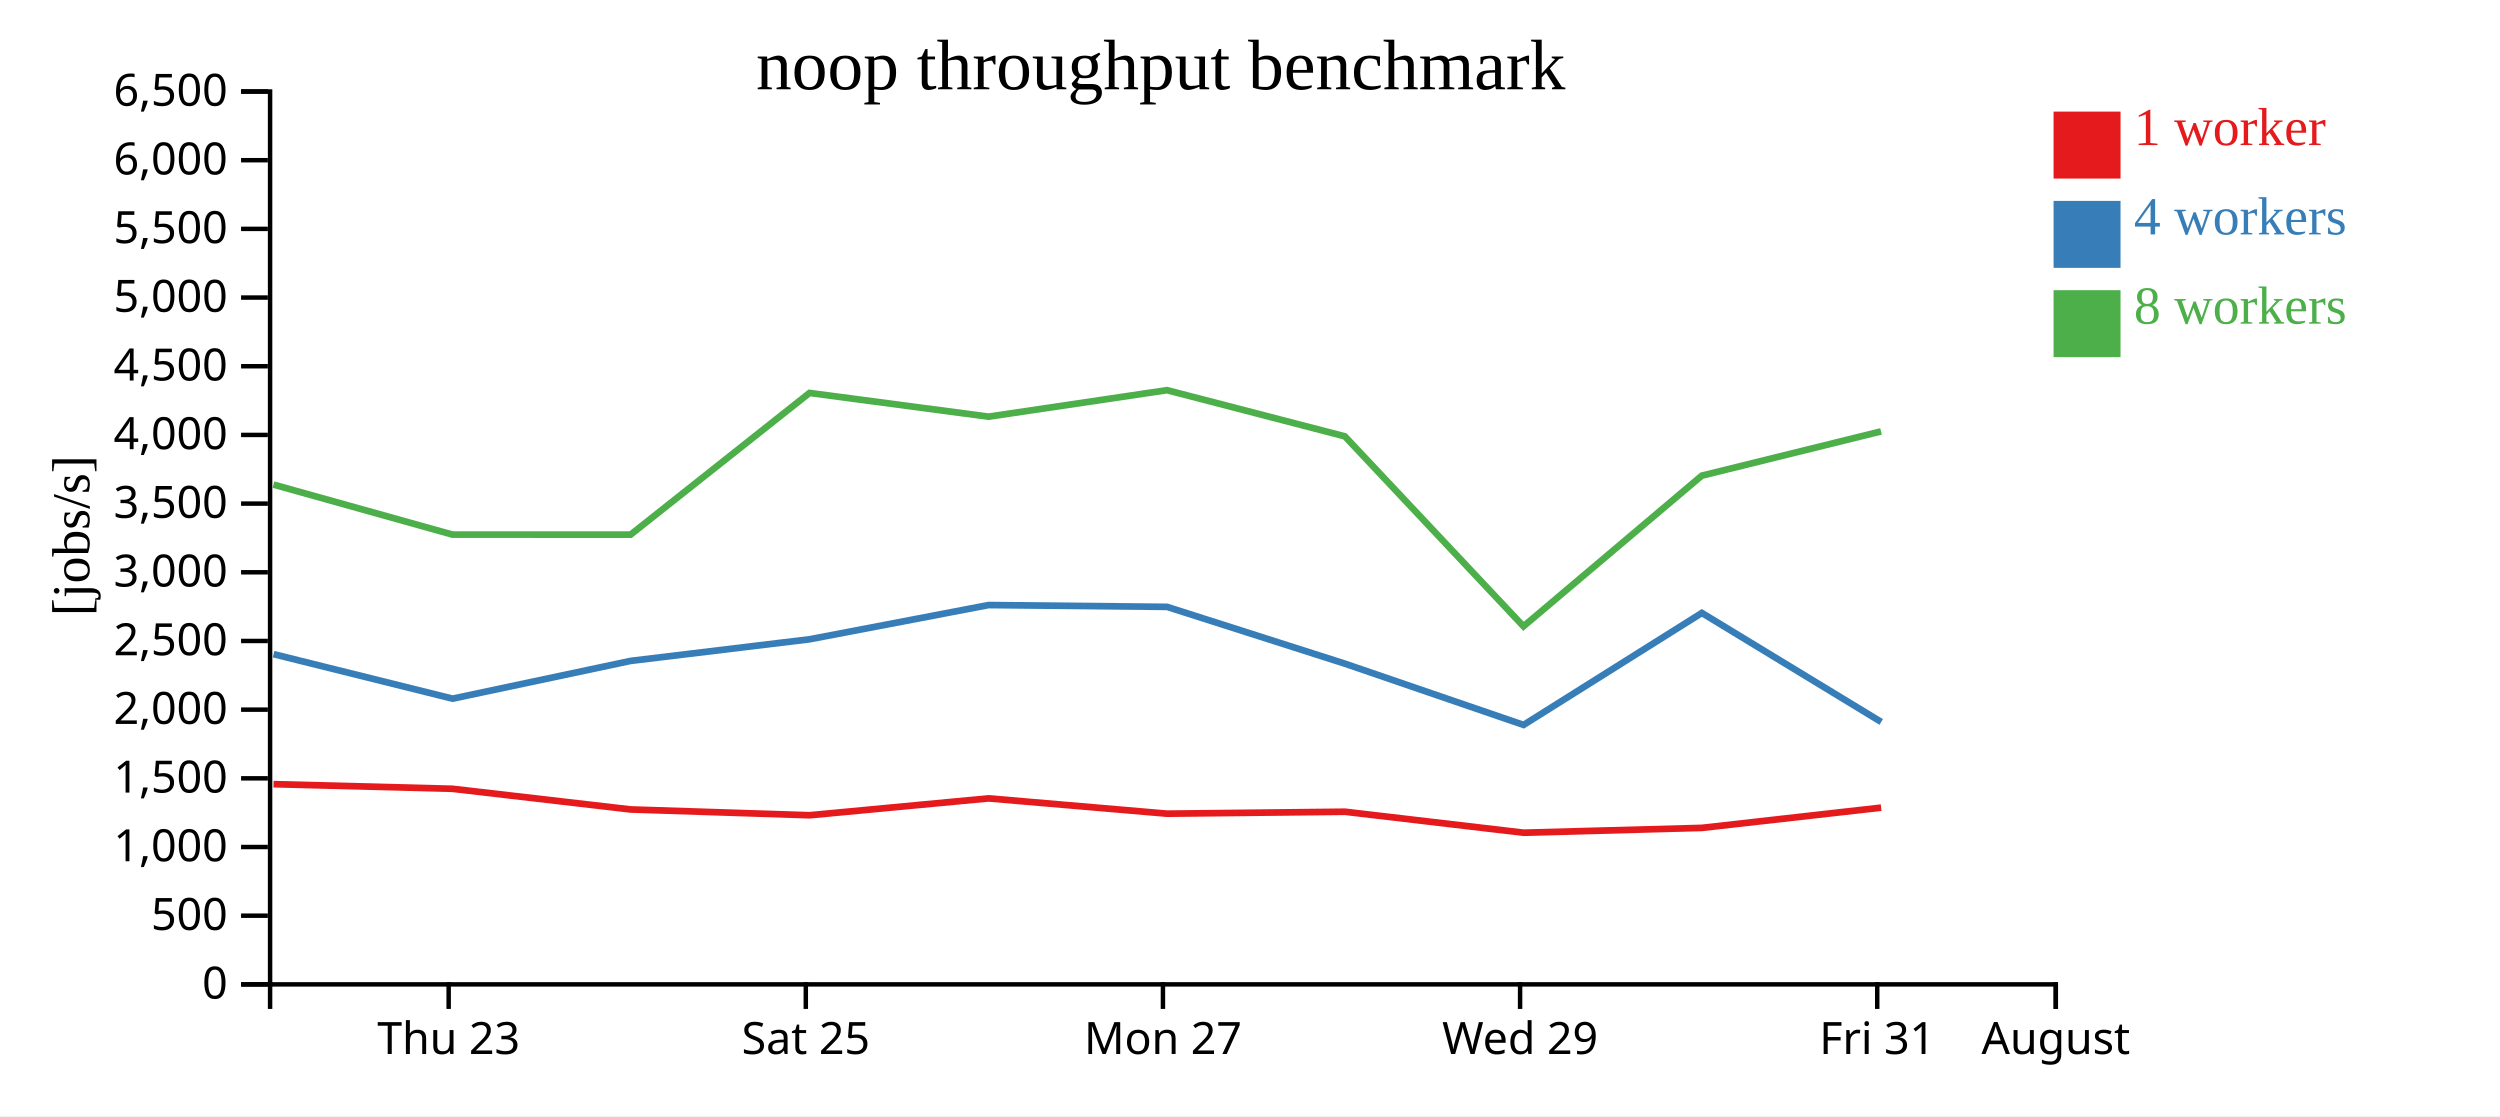
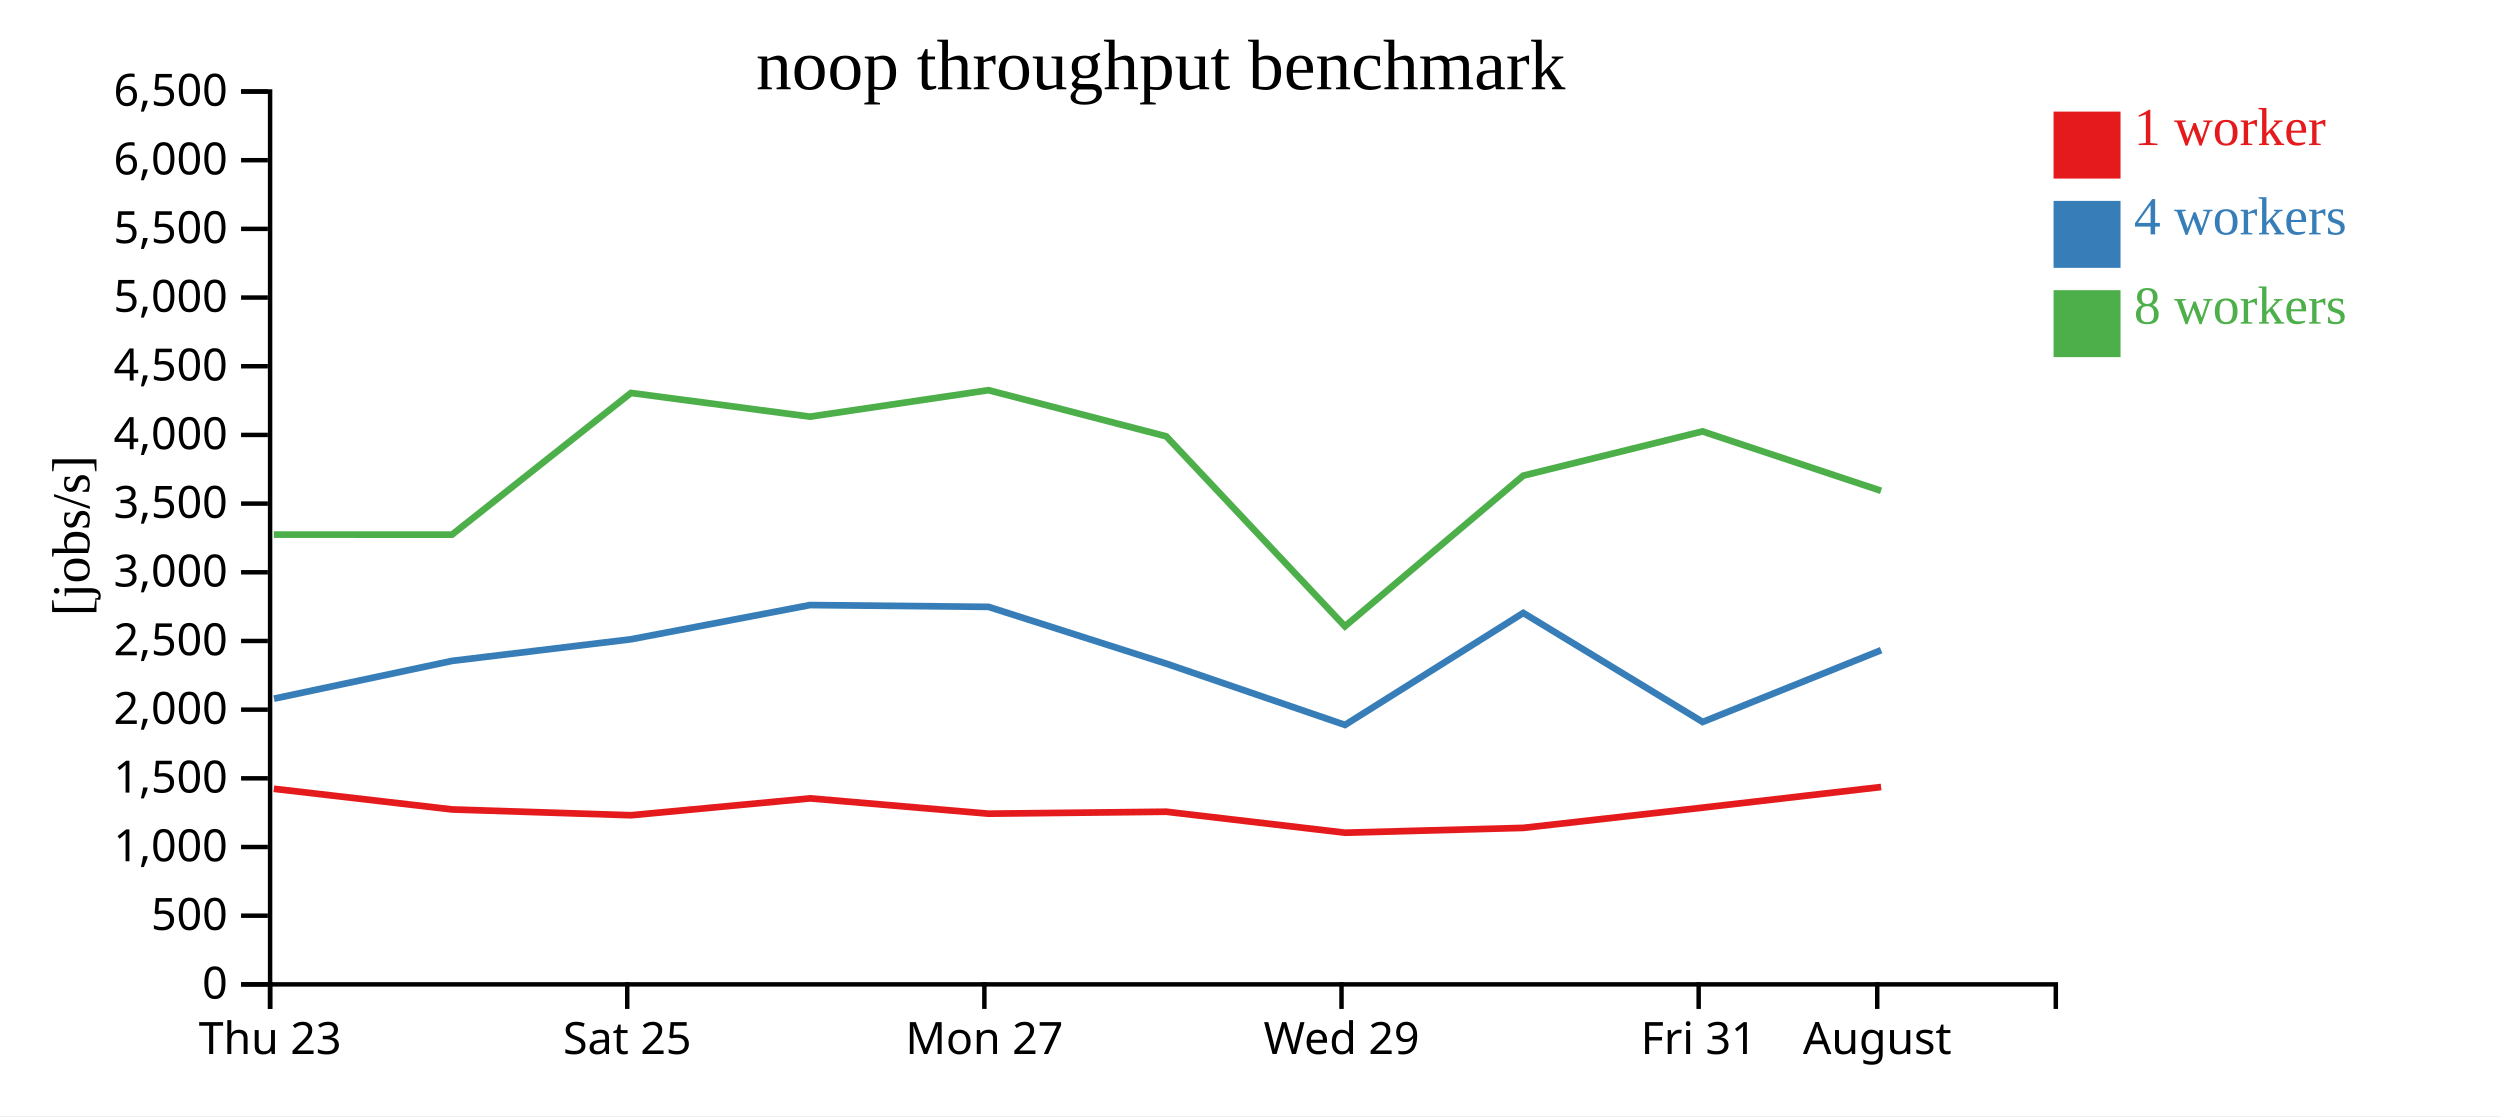
<svg xmlns="http://www.w3.org/2000/svg" width="560" height="250">
  <rect width="100%" height="100%" fill="white" />
  <g transform="translate(60,20)">
    <g transform="translate(0,200)" fill="none" font-size="10" font-family="sans-serif" text-anchor="middle">
      <path class="domain" stroke="currentColor" d="M0.5,6V0.5H400.5V6" />
-       <g class="tick" opacity="1" transform="translate(40.5,0)">
+       <g class="tick" opacity="1" transform="translate(0.5,0)">
        <line stroke="currentColor" y2="6" />
        <text fill="currentColor" y="9" dy="0.71em">Thu 23</text>
      </g>
-       <g class="tick" opacity="1" transform="translate(120.5,0)">
+       <g class="tick" opacity="1" transform="translate(80.5,0)">
        <line stroke="currentColor" y2="6" />
        <text fill="currentColor" y="9" dy="0.71em">Sat 25</text>
      </g>
-       <g class="tick" opacity="1" transform="translate(200.5,0)">
+       <g class="tick" opacity="1" transform="translate(160.5,0)">
        <line stroke="currentColor" y2="6" />
        <text fill="currentColor" y="9" dy="0.71em">Mon 27</text>
      </g>
-       <g class="tick" opacity="1" transform="translate(280.5,0)">
+       <g class="tick" opacity="1" transform="translate(240.5,0)">
        <line stroke="currentColor" y2="6" />
        <text fill="currentColor" y="9" dy="0.71em">Wed 29</text>
      </g>
-       <g class="tick" opacity="1" transform="translate(360.5,0)">
+       <g class="tick" opacity="1" transform="translate(320.5,0)">
        <line stroke="currentColor" y2="6" />
        <text fill="currentColor" y="9" dy="0.71em">Fri 31</text>
      </g>
-       <g class="tick" opacity="1" transform="translate(400.5,0)">
+       <g class="tick" opacity="1" transform="translate(360.5,0)">
        <line stroke="currentColor" y2="6" />
        <text fill="currentColor" y="9" dy="0.71em">August</text>
      </g>
    </g>
    <g fill="none" font-size="10" font-family="sans-serif" text-anchor="end">
      <path class="domain" stroke="currentColor" d="M-6,200.5H0.5V0.5H-6" />
      <g class="tick" opacity="1" transform="translate(0,200.5)">
        <line stroke="currentColor" x2="-6" />
        <text fill="currentColor" x="-9" dy="0.32em">0</text>
      </g>
      <g class="tick" opacity="1" transform="translate(0,185.1154)">
        <line stroke="currentColor" x2="-6" />
        <text fill="currentColor" x="-9" dy="0.32em">500</text>
      </g>
      <g class="tick" opacity="1" transform="translate(0,169.7308)">
        <line stroke="currentColor" x2="-6" />
        <text fill="currentColor" x="-9" dy="0.32em">1,000</text>
      </g>
      <g class="tick" opacity="1" transform="translate(0,154.3462)">
        <line stroke="currentColor" x2="-6" />
        <text fill="currentColor" x="-9" dy="0.32em">1,500</text>
      </g>
      <g class="tick" opacity="1" transform="translate(0,138.9615)">
        <line stroke="currentColor" x2="-6" />
        <text fill="currentColor" x="-9" dy="0.32em">2,000</text>
      </g>
      <g class="tick" opacity="1" transform="translate(0,123.5769)">
        <line stroke="currentColor" x2="-6" />
        <text fill="currentColor" x="-9" dy="0.32em">2,500</text>
      </g>
      <g class="tick" opacity="1" transform="translate(0,108.1923)">
        <line stroke="currentColor" x2="-6" />
        <text fill="currentColor" x="-9" dy="0.32em">3,000</text>
      </g>
      <g class="tick" opacity="1" transform="translate(0,92.80769)">
        <line stroke="currentColor" x2="-6" />
        <text fill="currentColor" x="-9" dy="0.32em">3,500</text>
      </g>
      <g class="tick" opacity="1" transform="translate(0,77.42308)">
        <line stroke="currentColor" x2="-6" />
        <text fill="currentColor" x="-9" dy="0.32em">4,000</text>
      </g>
      <g class="tick" opacity="1" transform="translate(0,62.03846)">
        <line stroke="currentColor" x2="-6" />
        <text fill="currentColor" x="-9" dy="0.32em">4,500</text>
      </g>
      <g class="tick" opacity="1" transform="translate(0,46.65385)">
        <line stroke="currentColor" x2="-6" />
        <text fill="currentColor" x="-9" dy="0.32em">5,000</text>
      </g>
      <g class="tick" opacity="1" transform="translate(0,31.26923)">
        <line stroke="currentColor" x2="-6" />
        <text fill="currentColor" x="-9" dy="0.32em">5,500</text>
      </g>
      <g class="tick" opacity="1" transform="translate(0,15.88462)">
        <line stroke="currentColor" x2="-6" />
        <text fill="currentColor" x="-9" dy="0.32em">6,000</text>
      </g>
      <g class="tick" opacity="1" transform="translate(0,0.5)">
        <line stroke="currentColor" x2="-6" />
        <text fill="currentColor" x="-9" dy="0.32em">6,500</text>
      </g>
    </g>
    <text text-anchor="middle" style="font-size: 12px" transform="rotate(-90)" y="-40" x="-100">[jobs/s]</text>
    <text text-anchor="middle" style="font-size: 16px" y="0" x="200">noop throughput benchmark</text>
-     <path class="line" fill="none" stroke="#e41a1c" stroke-width="1.5" d="M1.265,155.65L41.334,156.689L81.257,161.317L121.351,162.616L161.448,158.837L201.427,162.265L241.262,161.829L281.271,166.527L321.225,165.446L361.371,160.914" />
-     <path class="line" fill="none" stroke="#377eb8" stroke-width="1.5" d="M1.283,126.531L41.369,136.5L81.266,128.04L121.358,123.196L161.439,115.533L201.427,115.94L241.273,128.668L281.278,142.383L321.217,117.297L361.396,141.72" />
-     <path class="line" fill="none" stroke="#4daf4a" stroke-width="1.5" d="M1.261,88.552L41.337,99.75L81.251,99.76L121.331,68.019L161.422,73.333L201.41,67.399L241.25,77.744L281.26,120.297L321.203,86.546L361.35,76.632" />
+     <path class="line" fill="none" stroke="#e41a1c" stroke-width="1.5" d="M1.334,156.689L41.257,161.317L81.351,162.616L121.448,158.837L161.427,162.265L201.262,161.829L241.271,166.527L281.225,165.446L321.371,160.914L361.364,156.291" />
+     <path class="line" fill="none" stroke="#377eb8" stroke-width="1.5" d="M1.369,136.5L41.266,128.04L81.358,123.196L121.439,115.533L161.427,115.94L201.273,128.668L241.278,142.383L281.217,117.297L321.396,141.72L361.378,125.638" />
+     <path class="line" fill="none" stroke="#4daf4a" stroke-width="1.5" d="M1.337,99.75L41.251,99.76L81.331,68.019L121.422,73.333L161.41,67.399L201.25,77.744L241.26,120.297L281.203,86.546L321.35,76.632L361.36,89.941" />
    <rect class="dot" x="400" y="5" width="15" height="15" style="fill: #e41a1c;" />
    <rect class="dot" x="400" y="25" width="15" height="15" style="fill: #377eb8;" />
    <rect class="dot" x="400" y="45" width="15" height="15" style="fill: #4daf4a;" />
    <text class="label" x="418" y="12.5" style="fill: #e41a1c; alignment-baseline: middle;" text-anchor="left">1 worker</text>
    <text class="label" x="418" y="32.5" style="fill: #377eb8; alignment-baseline: middle;" text-anchor="left">4 workers</text>
    <text class="label" x="418" y="52.5" style="fill: #4daf4a; alignment-baseline: middle;" text-anchor="left">8 workers</text>
  </g>
</svg>
